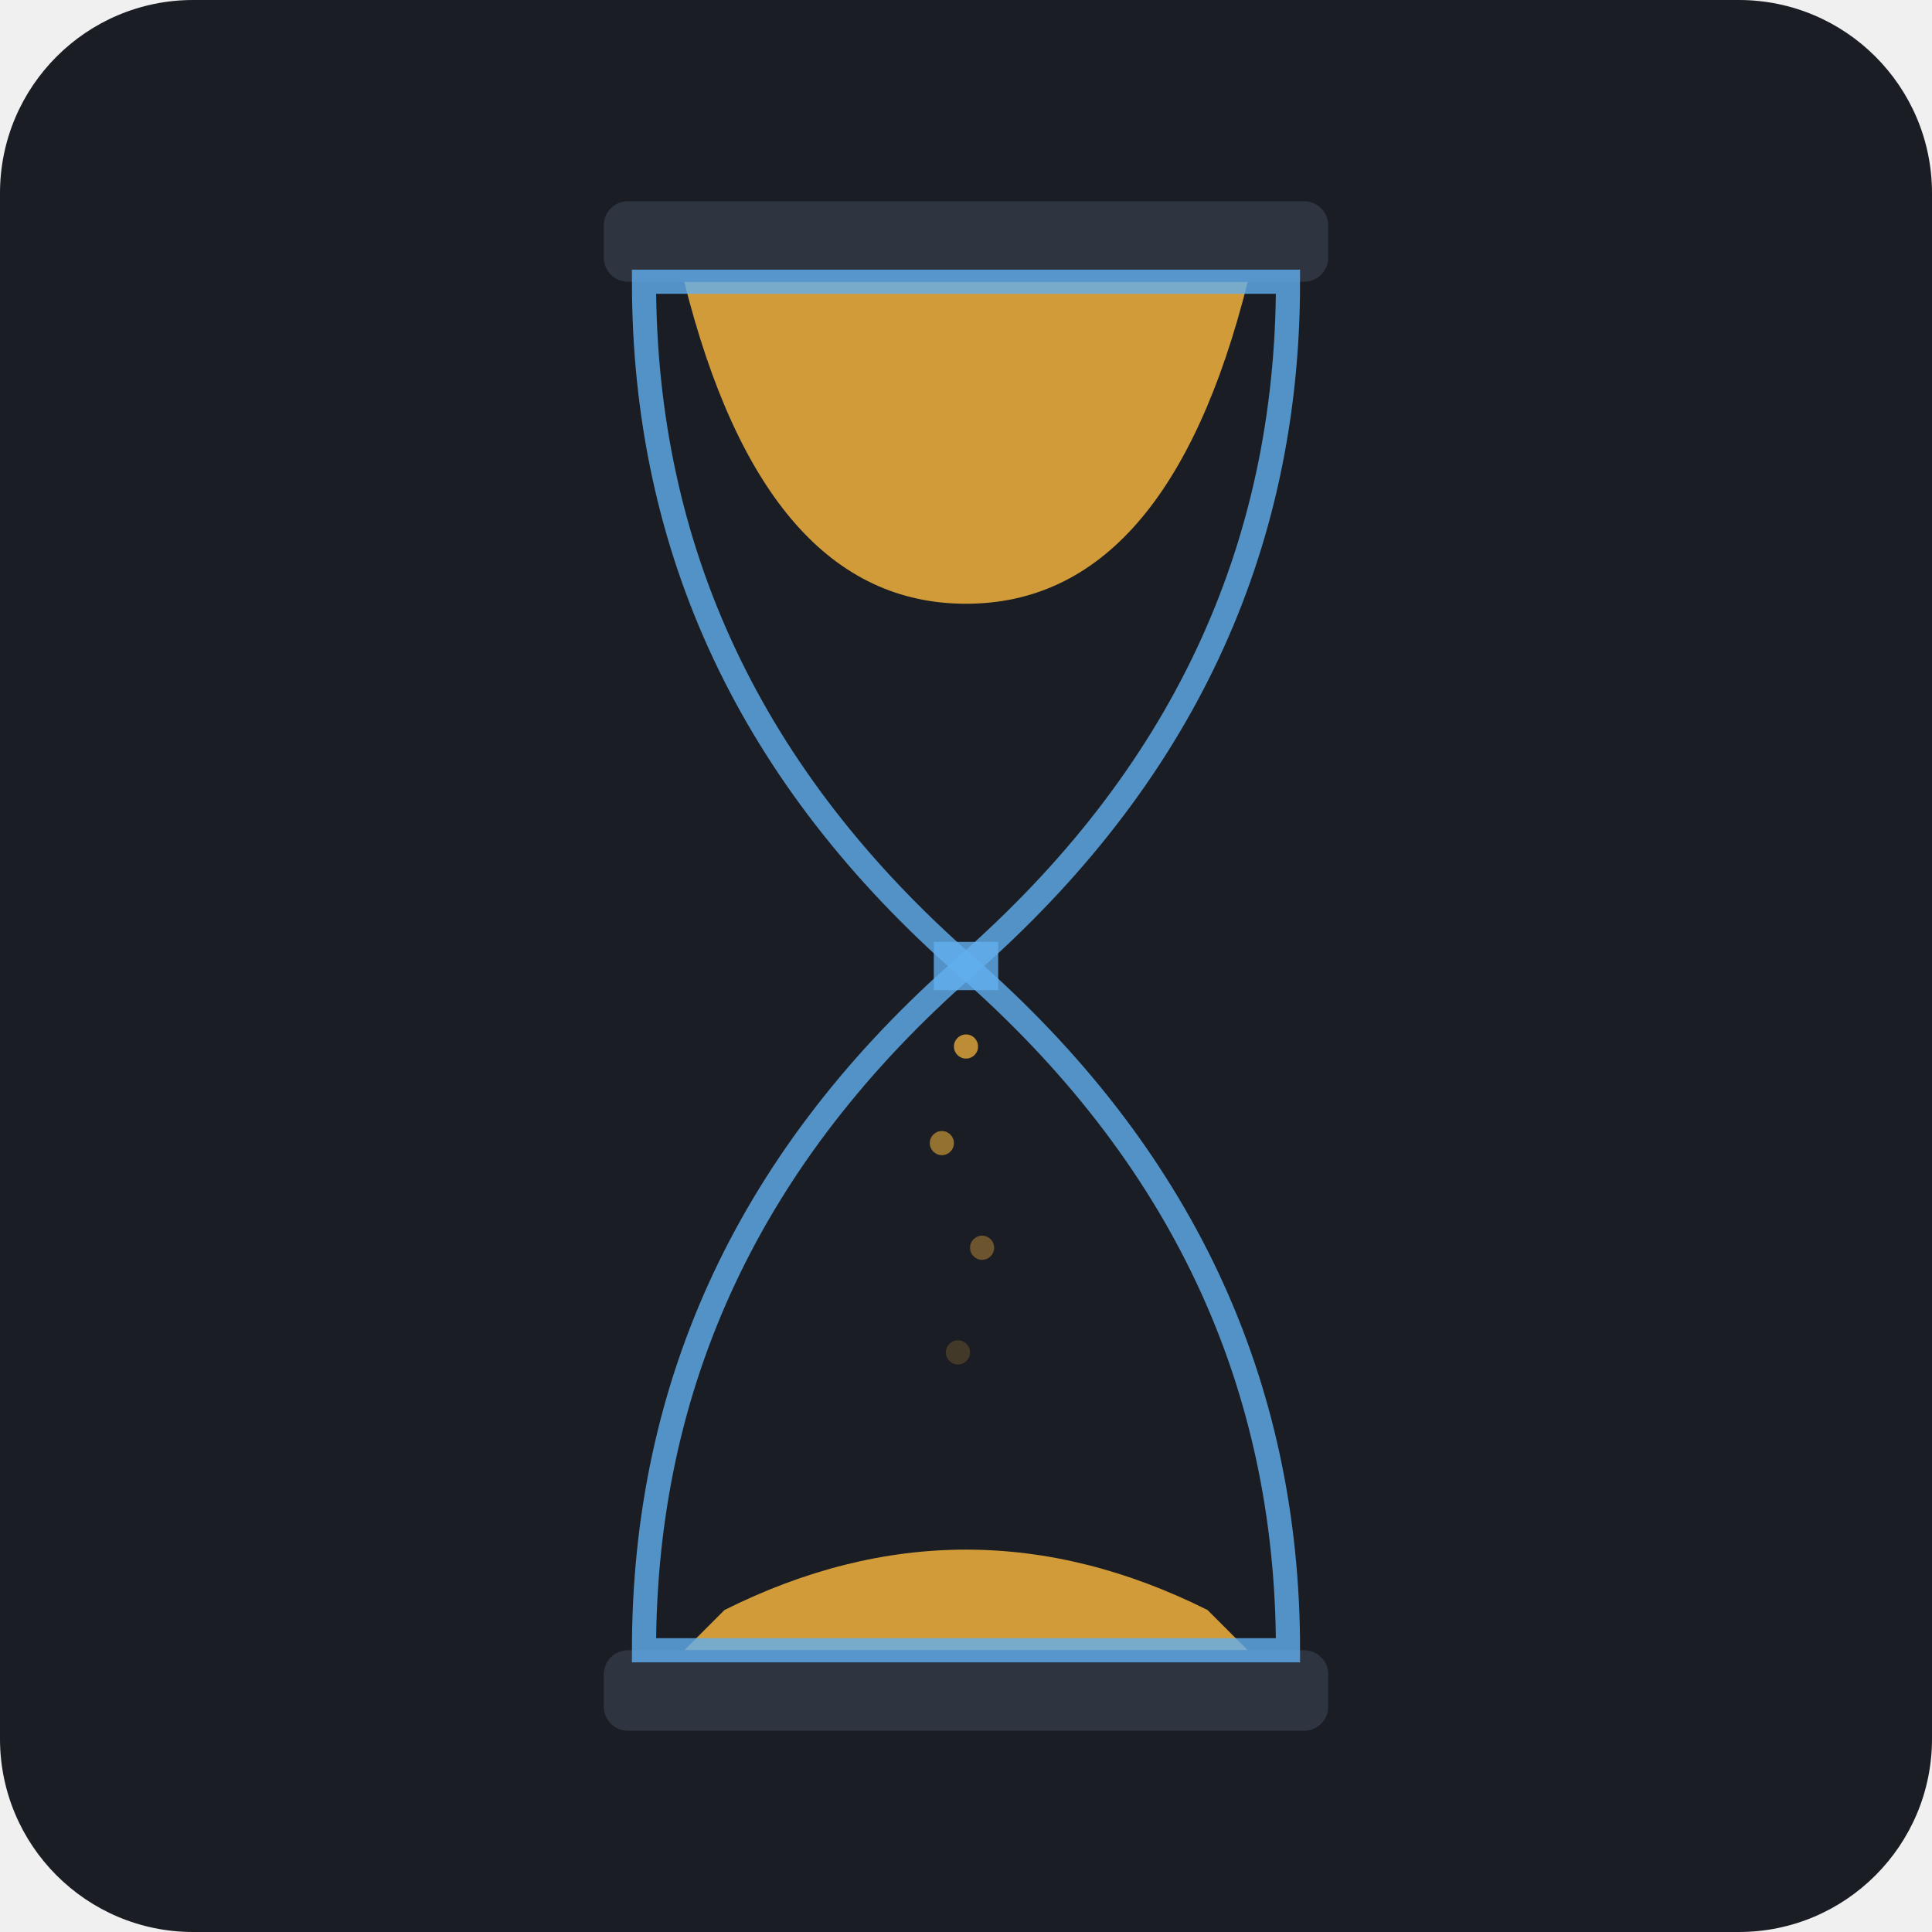
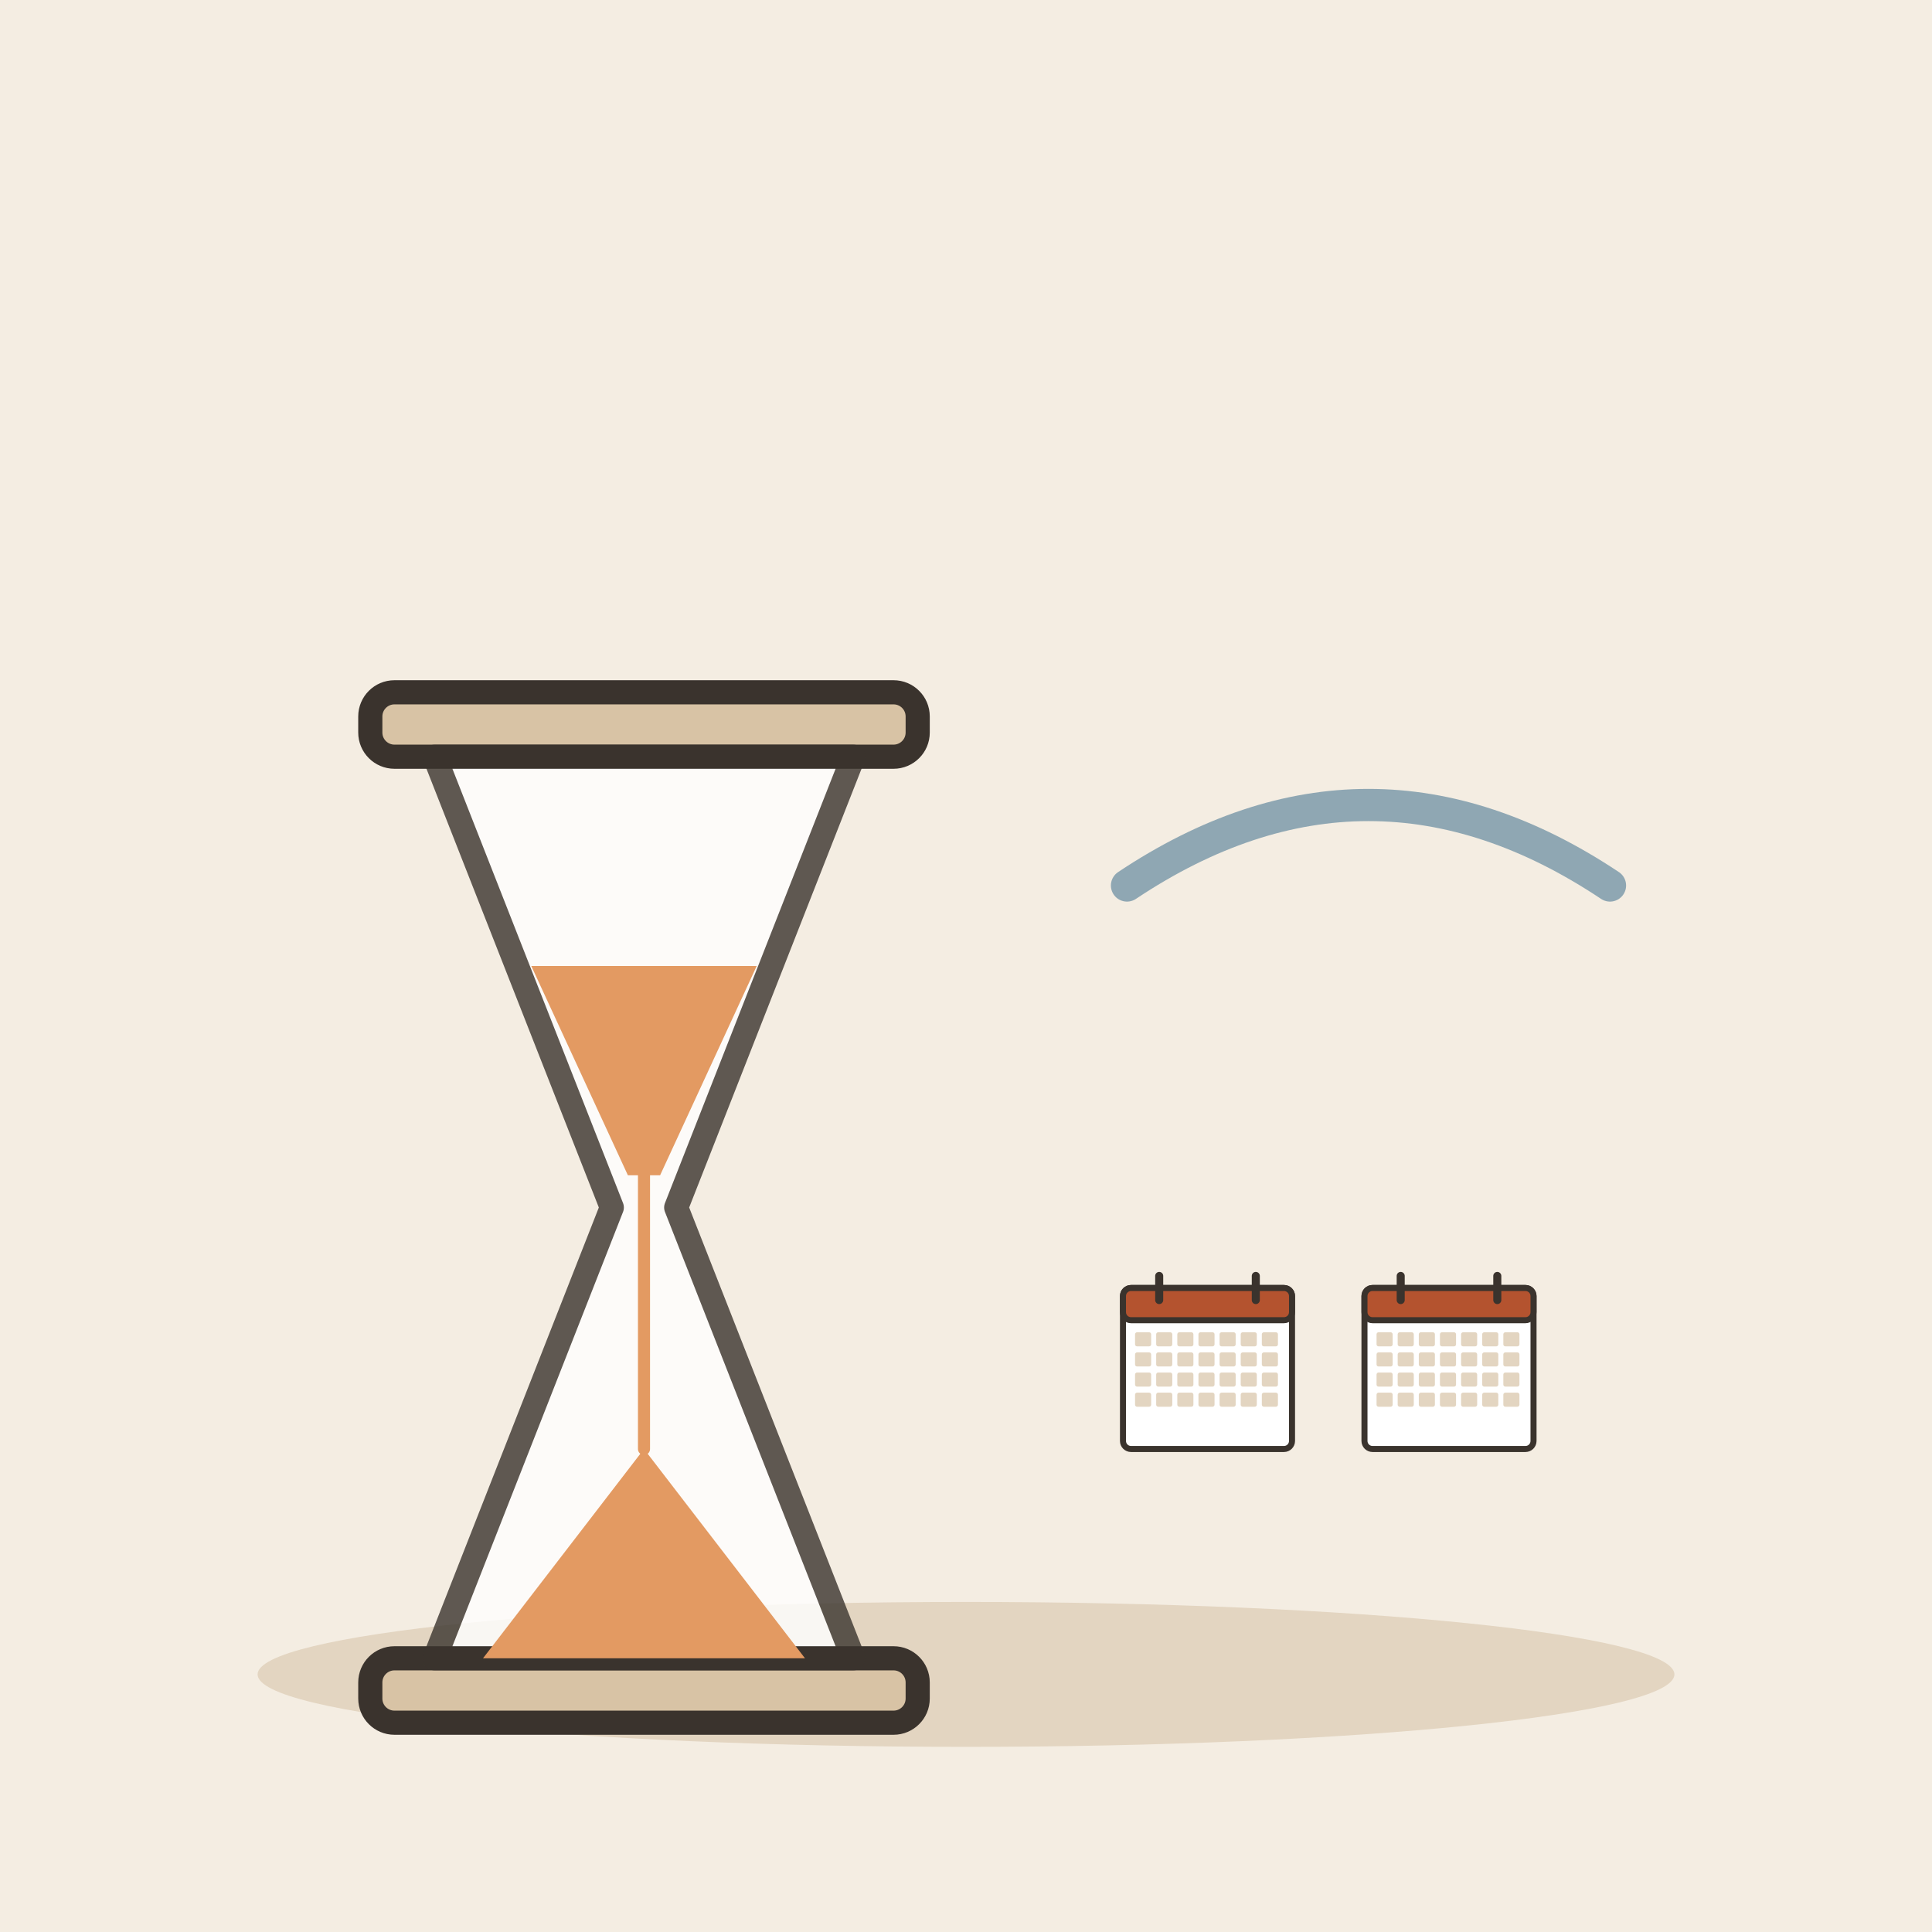
- <svg xmlns="http://www.w3.org/2000/svg" width="240" height="240" viewBox="0 0 240 240">
-   <rect width="240" height="240" rx="24" fill="#1A1D24" />
-   <g transform="translate(120, 120)">
-     <circle cx="0" cy="10" r="1.5" fill="#E5A93B" opacity="0.8" />
-     <circle cx="-3" cy="22" r="1.5" fill="#E5A93B" opacity="0.6" />
-     <circle cx="2" cy="35" r="1.5" fill="#E5A93B" opacity="0.4" />
-     <circle cx="-1" cy="48" r="1.5" fill="#E5A93B" opacity="0.2" />
-     <path d="M -30 80 Q 0 65 30 80 L 35 85 L -35 85 Z" fill="#E5A93B" opacity="0.9" />
-     <path d="M -35 -85 L 35 -85 Q 25 -45 0 -45 Q -25 -45 -35 -85 Z" fill="#E5A93B" opacity="0.9" />
-     <rect x="-45" y="-95" width="90" height="10" rx="3" fill="#2E3440" />
-     <rect x="-45" y="85" width="90" height="10" rx="3" fill="#2E3440" />
-     <path d="M -40 -85 Q -40 -35 0 0 Q 40 -35 40 -85 Z" fill="none" stroke="#61AFEF" stroke-width="3" stroke-linecap="round" opacity="0.8" />
-     <path d="M -40 85 Q -40 35 0 0 Q 40 35 40 85 Z" fill="none" stroke="#61AFEF" stroke-width="3" stroke-linecap="round" opacity="0.8" />
-     <rect x="-4" y="-3" width="8" height="6" fill="#61AFEF" opacity="0.8" />
+ <svg xmlns="http://www.w3.org/2000/svg" viewBox="0 0 240 240" data-style="editorial">
+   <rect width="240" height="240" fill="#F4EDE2" />
+   <ellipse cx="120" cy="208" rx="88" ry="9" fill="#E3D5C1" />
+   <g transform="translate(80 150)">
+     <rect x="-34" y="-64" width="68" height="8" rx="3" fill="#D8C3A5" stroke="#3A332D" stroke-width="3" stroke-linecap="round" stroke-linejoin="round" />
+     <rect x="-34" y="56" width="68" height="8" rx="3" fill="#D8C3A5" stroke="#3A332D" stroke-width="3" stroke-linecap="round" stroke-linejoin="round" />
+     <path d="M-26 -56L26 -56L4 0L26 56L-26 56L-4 0Z" fill="#FFFFFF" stroke="#3A332D" stroke-width="3" stroke-linecap="round" stroke-linejoin="round" opacity="0.8" />
+     <path d="M-14 -30L14 -30L2 -4L-2 -4Z" fill="#E39A62" />
+     <path d="M-20 56L20 56L0 30Z" fill="#E39A62" />
+     <path d="M0 -4L0 30" stroke="#E39A62" stroke-width="1.5" stroke-linecap="round" fill="none" />
+   </g>
+   <path d="M140 110Q170 90 200 110" fill="none" stroke="#8FA7B3" stroke-width="4" stroke-linecap="round" stroke-linejoin="round" />
+   <g transform="translate(150 170) scale(0.25 0.25)">
+     <rect x="-42" y="-40" width="84" height="80" rx="4" fill="#FFFFFF" stroke="#3A332D" stroke-width="3" stroke-linecap="round" stroke-linejoin="round" />
+     <rect x="-42" y="-40" width="84" height="16" rx="4" fill="#B4532F" stroke="#3A332D" stroke-width="3" stroke-linecap="round" stroke-linejoin="round" />
+     <path d="M-24 -46L-24 -34" stroke="#3A332D" stroke-width="4" stroke-linecap="round" fill="none" />
+     <path d="M24 -46L24 -34" stroke="#3A332D" stroke-width="4" stroke-linecap="round" fill="none" />
+     <rect x="-36" y="-18" width="8" height="7" rx="1" fill="#E3D5C1" />
+     <rect x="-25.5" y="-18" width="8" height="7" rx="1" fill="#E3D5C1" />
+     <rect x="-15" y="-18" width="8" height="7" rx="1" fill="#E3D5C1" />
+     <rect x="-4.5" y="-18" width="8" height="7" rx="1" fill="#E3D5C1" />
+     <rect x="6" y="-18" width="8" height="7" rx="1" fill="#E3D5C1" />
+     <rect x="16.5" y="-18" width="8" height="7" rx="1" fill="#E3D5C1" />
+     <rect x="27" y="-18" width="8" height="7" rx="1" fill="#E3D5C1" />
+     <rect x="-36" y="-8" width="8" height="7" rx="1" fill="#E3D5C1" />
+     <rect x="-25.5" y="-8" width="8" height="7" rx="1" fill="#E3D5C1" />
+     <rect x="-15" y="-8" width="8" height="7" rx="1" fill="#E3D5C1" />
+     <rect x="-4.5" y="-8" width="8" height="7" rx="1" fill="#E3D5C1" />
+     <rect x="6" y="-8" width="8" height="7" rx="1" fill="#E3D5C1" />
+     <rect x="16.5" y="-8" width="8" height="7" rx="1" fill="#E3D5C1" />
+     <rect x="27" y="-8" width="8" height="7" rx="1" fill="#E3D5C1" />
+     <rect x="-36" y="2" width="8" height="7" rx="1" fill="#E3D5C1" />
+     <rect x="-25.5" y="2" width="8" height="7" rx="1" fill="#E3D5C1" />
+     <rect x="-15" y="2" width="8" height="7" rx="1" fill="#E3D5C1" />
+     <rect x="-4.5" y="2" width="8" height="7" rx="1" fill="#E3D5C1" />
+     <rect x="6" y="2" width="8" height="7" rx="1" fill="#E3D5C1" />
+     <rect x="16.5" y="2" width="8" height="7" rx="1" fill="#E3D5C1" />
+     <rect x="27" y="2" width="8" height="7" rx="1" fill="#E3D5C1" />
+     <rect x="-36" y="12" width="8" height="7" rx="1" fill="#E3D5C1" />
+     <rect x="-25.5" y="12" width="8" height="7" rx="1" fill="#E3D5C1" />
+     <rect x="-15" y="12" width="8" height="7" rx="1" fill="#E3D5C1" />
+     <rect x="-4.5" y="12" width="8" height="7" rx="1" fill="#E3D5C1" />
+     <rect x="6" y="12" width="8" height="7" rx="1" fill="#E3D5C1" />
+     <rect x="16.5" y="12" width="8" height="7" rx="1" fill="#E3D5C1" />
+     <rect x="27" y="12" width="8" height="7" rx="1" fill="#E3D5C1" />
+   </g>
+   <g transform="translate(180 170) scale(0.25 0.25)">
+     <rect x="-42" y="-40" width="84" height="80" rx="4" fill="#FFFFFF" stroke="#3A332D" stroke-width="3" stroke-linecap="round" stroke-linejoin="round" />
+     <rect x="-42" y="-40" width="84" height="16" rx="4" fill="#B4532F" stroke="#3A332D" stroke-width="3" stroke-linecap="round" stroke-linejoin="round" />
+     <path d="M-24 -46L-24 -34" stroke="#3A332D" stroke-width="4" stroke-linecap="round" fill="none" />
+     <path d="M24 -46L24 -34" stroke="#3A332D" stroke-width="4" stroke-linecap="round" fill="none" />
+     <rect x="-36" y="-18" width="8" height="7" rx="1" fill="#E3D5C1" />
+     <rect x="-25.5" y="-18" width="8" height="7" rx="1" fill="#E3D5C1" />
+     <rect x="-15" y="-18" width="8" height="7" rx="1" fill="#E3D5C1" />
+     <rect x="-4.5" y="-18" width="8" height="7" rx="1" fill="#E3D5C1" />
+     <rect x="6" y="-18" width="8" height="7" rx="1" fill="#E3D5C1" />
+     <rect x="16.5" y="-18" width="8" height="7" rx="1" fill="#E3D5C1" />
+     <rect x="27" y="-18" width="8" height="7" rx="1" fill="#E3D5C1" />
+     <rect x="-36" y="-8" width="8" height="7" rx="1" fill="#E3D5C1" />
+     <rect x="-25.5" y="-8" width="8" height="7" rx="1" fill="#E3D5C1" />
+     <rect x="-15" y="-8" width="8" height="7" rx="1" fill="#E3D5C1" />
+     <rect x="-4.5" y="-8" width="8" height="7" rx="1" fill="#E3D5C1" />
+     <rect x="6" y="-8" width="8" height="7" rx="1" fill="#E3D5C1" />
+     <rect x="16.5" y="-8" width="8" height="7" rx="1" fill="#E3D5C1" />
+     <rect x="27" y="-8" width="8" height="7" rx="1" fill="#E3D5C1" />
+     <rect x="-36" y="2" width="8" height="7" rx="1" fill="#E3D5C1" />
+     <rect x="-25.5" y="2" width="8" height="7" rx="1" fill="#E3D5C1" />
+     <rect x="-15" y="2" width="8" height="7" rx="1" fill="#E3D5C1" />
+     <rect x="-4.5" y="2" width="8" height="7" rx="1" fill="#E3D5C1" />
+     <rect x="6" y="2" width="8" height="7" rx="1" fill="#E3D5C1" />
+     <rect x="16.5" y="2" width="8" height="7" rx="1" fill="#E3D5C1" />
+     <rect x="27" y="2" width="8" height="7" rx="1" fill="#E3D5C1" />
+     <rect x="-36" y="12" width="8" height="7" rx="1" fill="#E3D5C1" />
+     <rect x="-25.5" y="12" width="8" height="7" rx="1" fill="#E3D5C1" />
+     <rect x="-15" y="12" width="8" height="7" rx="1" fill="#E3D5C1" />
+     <rect x="-4.5" y="12" width="8" height="7" rx="1" fill="#E3D5C1" />
+     <rect x="6" y="12" width="8" height="7" rx="1" fill="#E3D5C1" />
+     <rect x="16.5" y="12" width="8" height="7" rx="1" fill="#E3D5C1" />
+     <rect x="27" y="12" width="8" height="7" rx="1" fill="#E3D5C1" />
  </g>
</svg>
